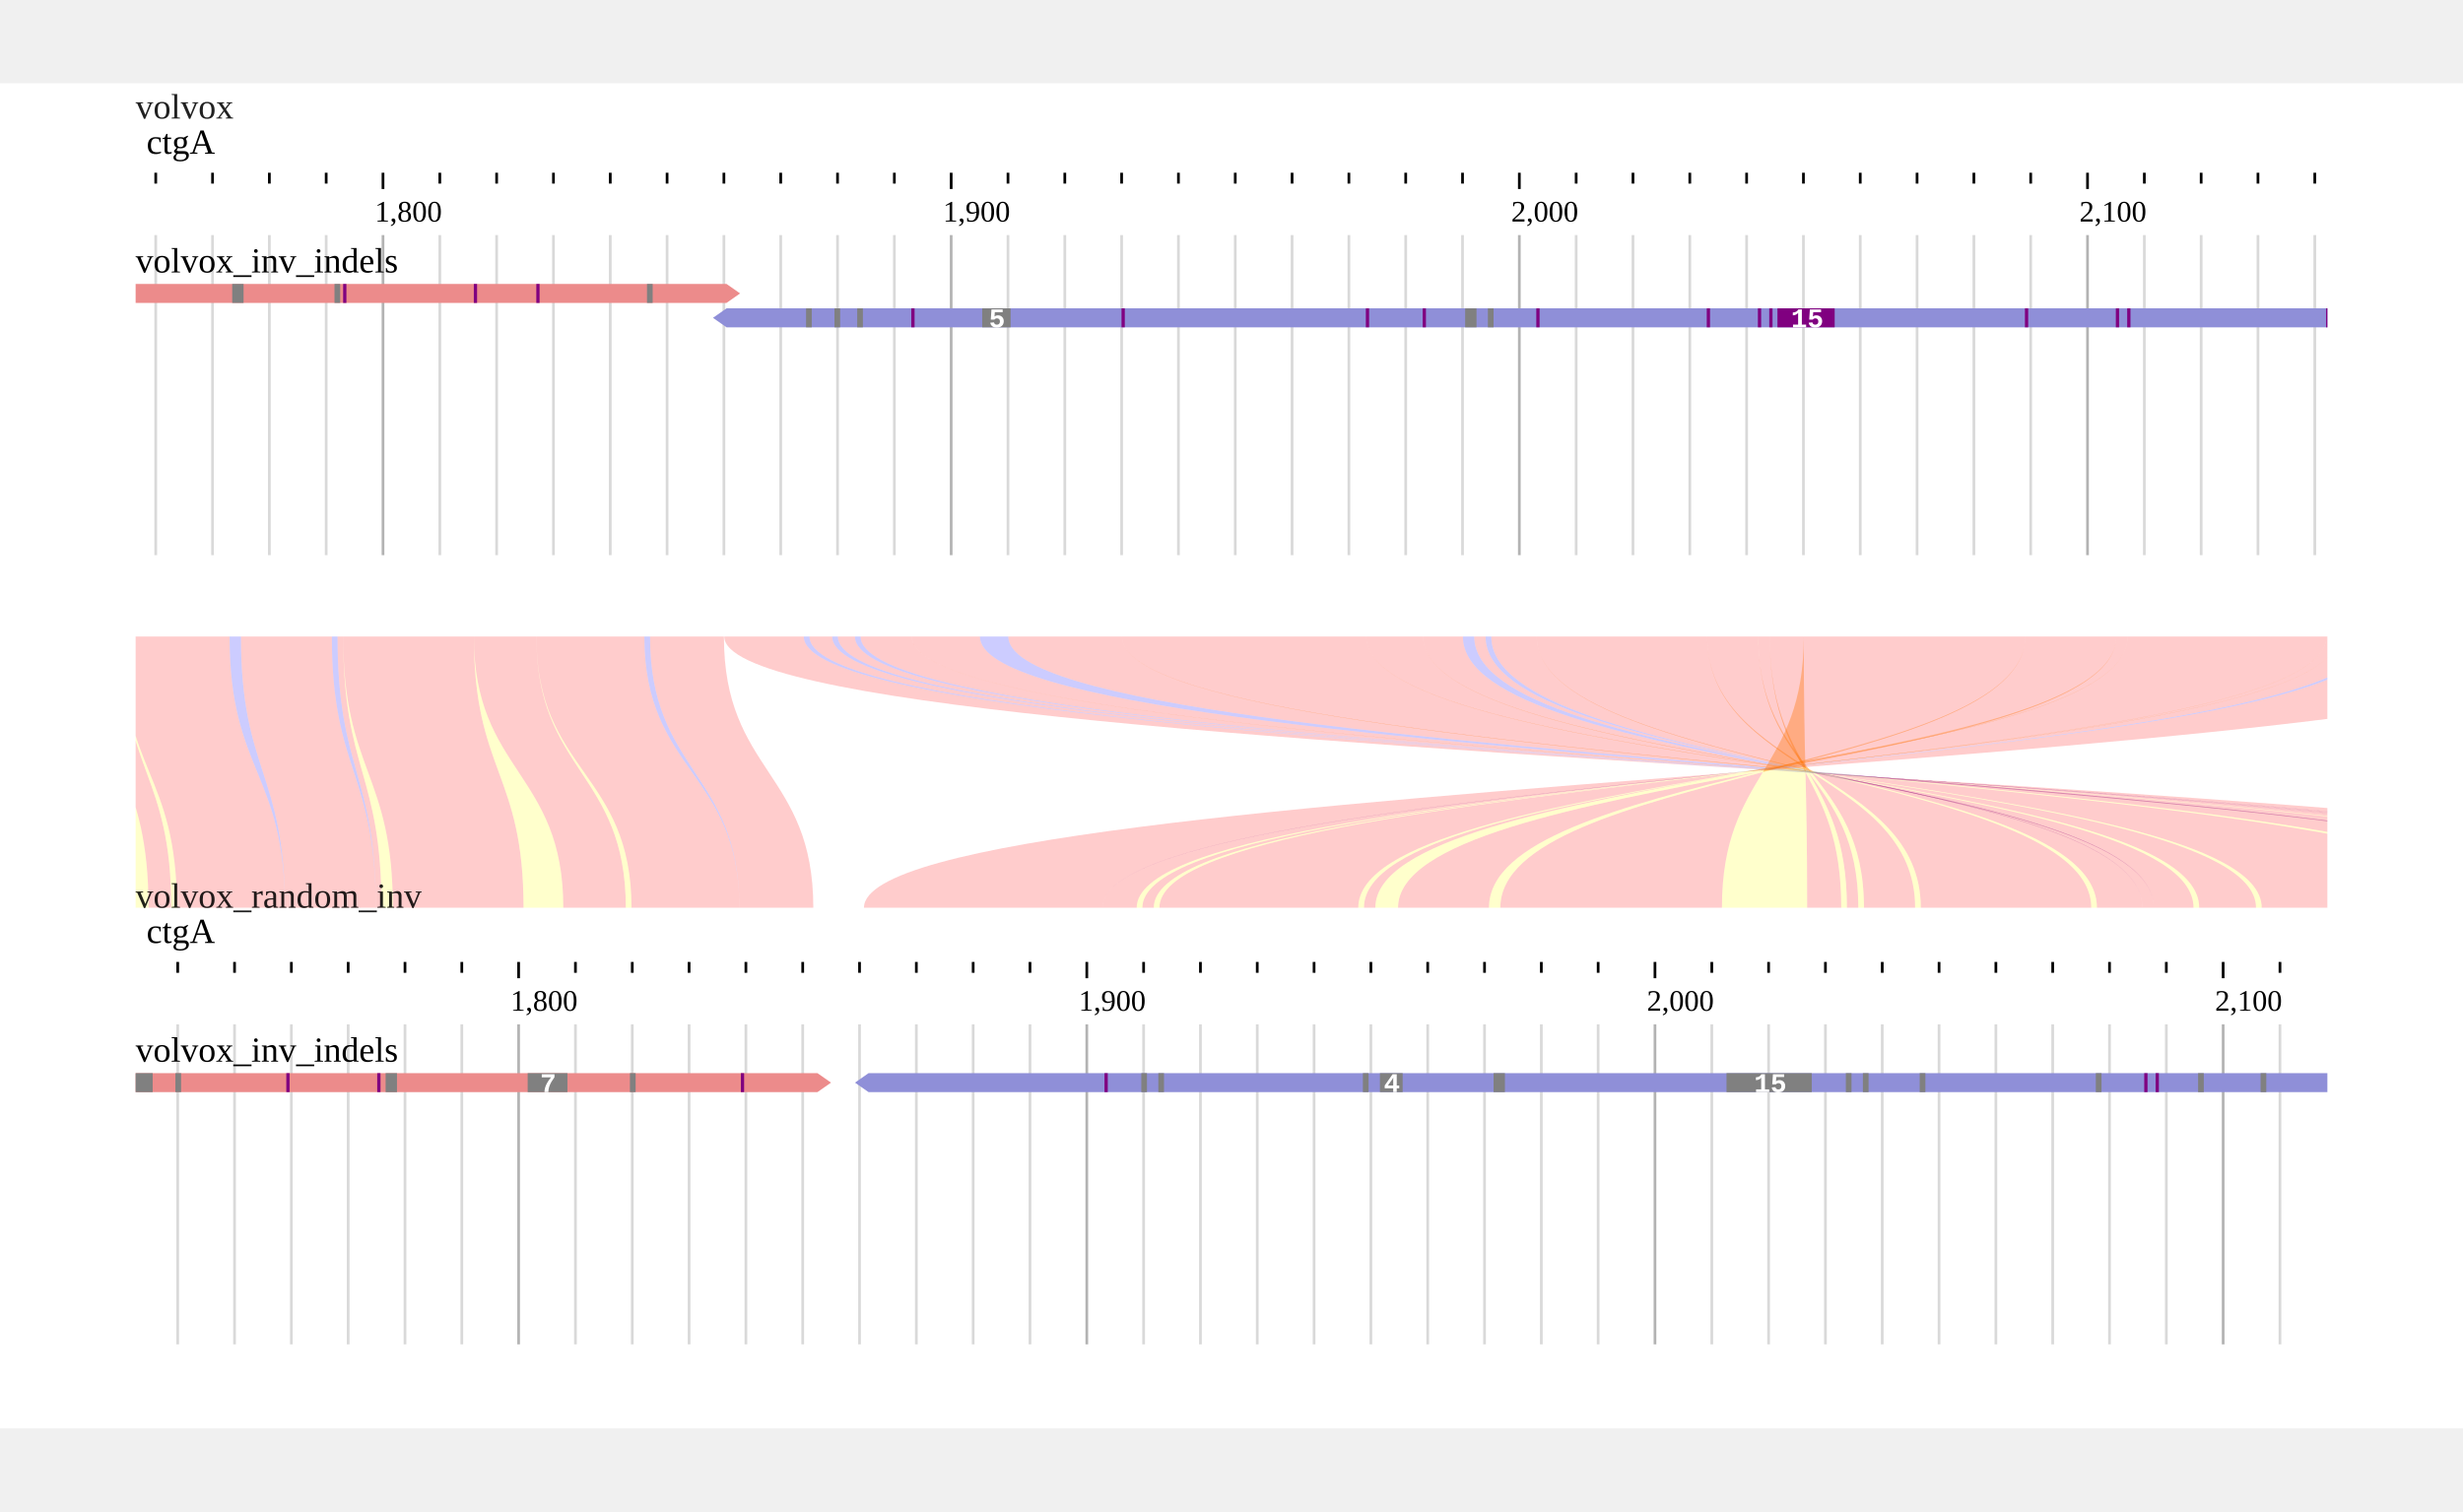
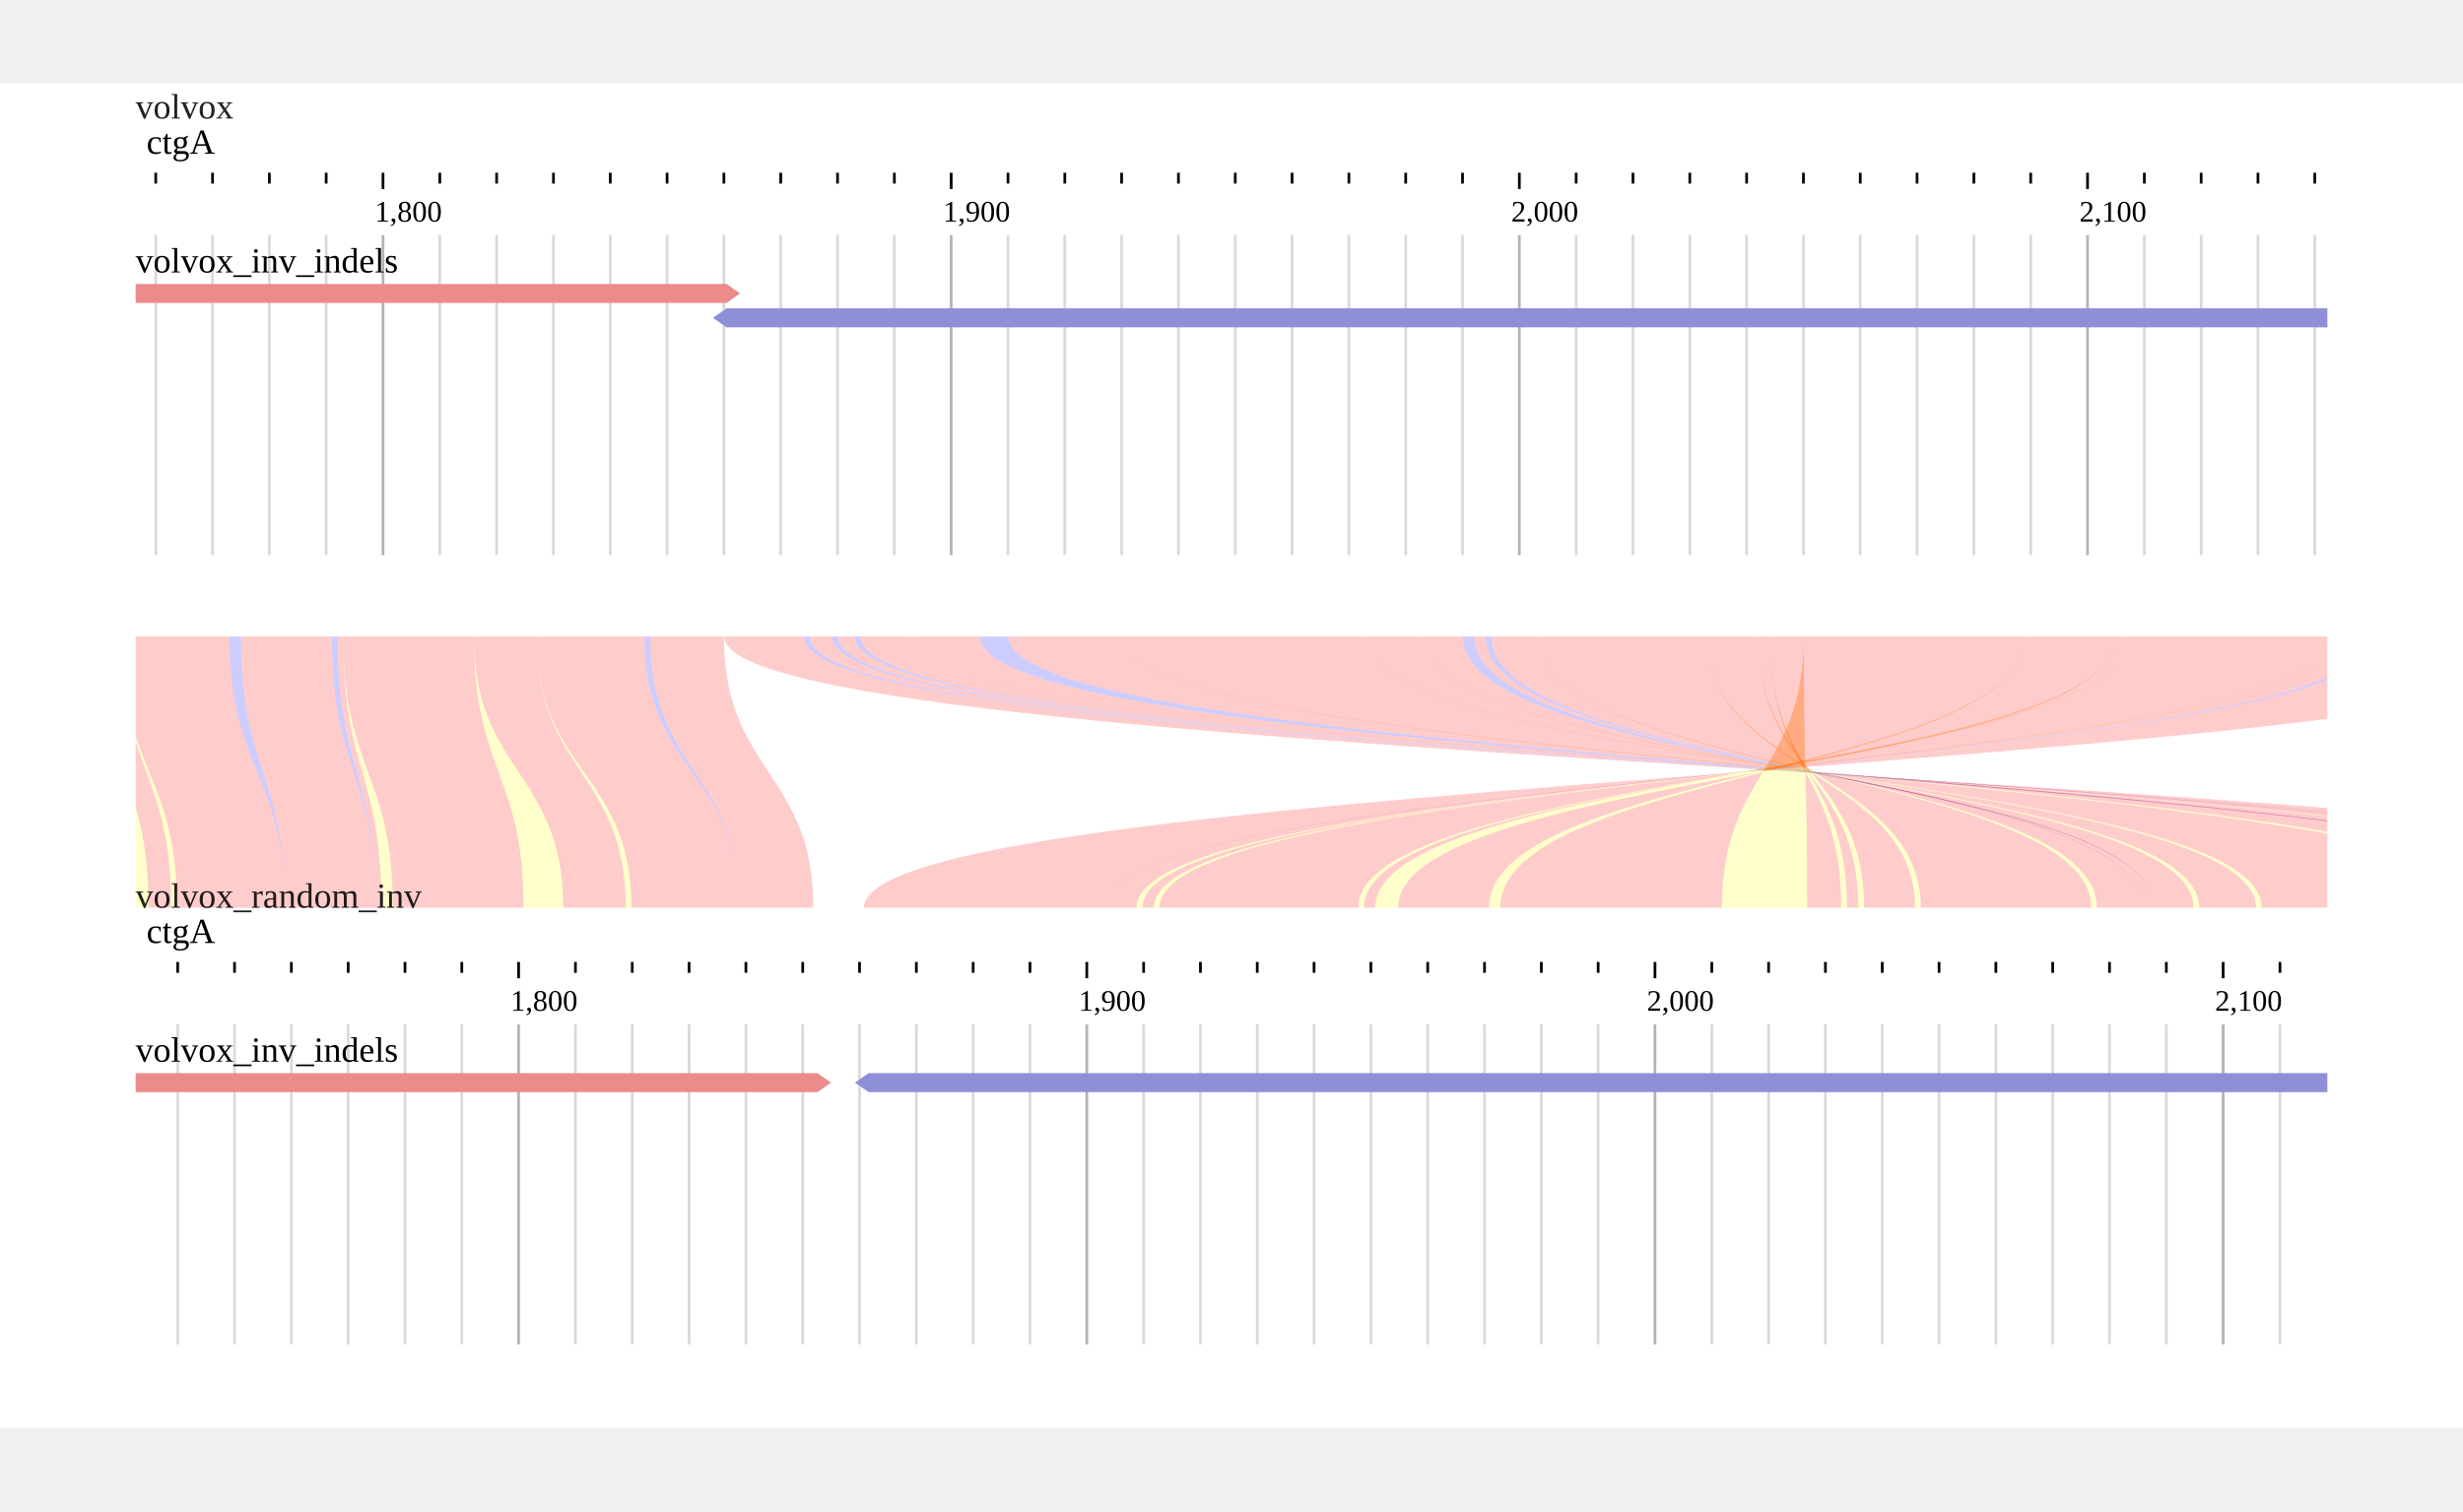
<svg xmlns="http://www.w3.org/2000/svg" width="808" height="496" viewBox="0,0,908,496">
  <rect width="908" height="496" fill="#ffffff" />
  <g transform="translate(50 13)">
    <g transform="translate(0)">
      <text x="0" font-size="13" fill-opacity="0.87" fill="#000000">volvox</text>
      <g>
        <defs>
          <clipPath id="clip-{volvox}ctgA:1756.4618436724566..2141.2146774193548-0">
            <rect x="0" y="0" width="808" height="100" />
          </clipPath>
        </defs>
        <g transform="translate(0 0)">
          <g clip-path="url(#clip-{volvox}ctgA:1756.4618436724566..2141.2146774193548-0)">
            <text x="4" y="13" font-size="13" fill="#000000">ctgA</text>
            <g transform="translate(0 20)">
              <line x1="-34.481" x2="-34.481" y1="0" y2="4" stroke-width="1" stroke="#000000" />
              <line x1="-13.535" x2="-13.535" y1="0" y2="4" stroke-width="1" stroke="#000000" />
              <line x1="7.411" x2="7.411" y1="0" y2="4" stroke-width="1" stroke="#000000" />
              <line x1="28.357" x2="28.357" y1="0" y2="4" stroke-width="1" stroke="#000000" />
              <line x1="49.303" x2="49.303" y1="0" y2="4" stroke-width="1" stroke="#000000" />
              <line x1="70.249" x2="70.249" y1="0" y2="4" stroke-width="1" stroke="#000000" />
              <line x1="91.195" x2="91.195" y1="0" y2="6" stroke-width="1" stroke="#000000" />
              <line x1="112.141" x2="112.141" y1="0" y2="4" stroke-width="1" stroke="#000000" />
              <line x1="133.087" x2="133.087" y1="0" y2="4" stroke-width="1" stroke="#000000" />
              <line x1="154.033" x2="154.033" y1="0" y2="4" stroke-width="1" stroke="#000000" />
              <line x1="174.979" x2="174.979" y1="0" y2="4" stroke-width="1" stroke="#000000" />
              <line x1="195.926" x2="195.926" y1="0" y2="4" stroke-width="1" stroke="#000000" />
              <line x1="216.872" x2="216.872" y1="0" y2="4" stroke-width="1" stroke="#000000" />
              <line x1="237.818" x2="237.818" y1="0" y2="4" stroke-width="1" stroke="#000000" />
              <line x1="258.764" x2="258.764" y1="0" y2="4" stroke-width="1" stroke="#000000" />
              <line x1="279.71" x2="279.71" y1="0" y2="4" stroke-width="1" stroke="#000000" />
              <line x1="300.656" x2="300.656" y1="0" y2="6" stroke-width="1" stroke="#000000" />
              <line x1="321.602" x2="321.602" y1="0" y2="4" stroke-width="1" stroke="#000000" />
              <line x1="342.548" x2="342.548" y1="0" y2="4" stroke-width="1" stroke="#000000" />
              <line x1="363.494" x2="363.494" y1="0" y2="4" stroke-width="1" stroke="#000000" />
              <line x1="384.44" x2="384.44" y1="0" y2="4" stroke-width="1" stroke="#000000" />
              <line x1="405.386" x2="405.386" y1="0" y2="4" stroke-width="1" stroke="#000000" />
              <line x1="426.332" x2="426.332" y1="0" y2="4" stroke-width="1" stroke="#000000" />
              <line x1="447.278" x2="447.278" y1="0" y2="4" stroke-width="1" stroke="#000000" />
              <line x1="468.224" x2="468.224" y1="0" y2="4" stroke-width="1" stroke="#000000" />
              <line x1="489.17" x2="489.17" y1="0" y2="4" stroke-width="1" stroke="#000000" />
              <line x1="510.116" x2="510.116" y1="0" y2="6" stroke-width="1" stroke="#000000" />
              <line x1="531.062" x2="531.062" y1="0" y2="4" stroke-width="1" stroke="#000000" />
              <line x1="552.008" x2="552.008" y1="0" y2="4" stroke-width="1" stroke="#000000" />
              <line x1="572.955" x2="572.955" y1="0" y2="4" stroke-width="1" stroke="#000000" />
              <line x1="593.901" x2="593.901" y1="0" y2="4" stroke-width="1" stroke="#000000" />
              <line x1="614.847" x2="614.847" y1="0" y2="4" stroke-width="1" stroke="#000000" />
              <line x1="635.793" x2="635.793" y1="0" y2="4" stroke-width="1" stroke="#000000" />
              <line x1="656.739" x2="656.739" y1="0" y2="4" stroke-width="1" stroke="#000000" />
              <line x1="677.685" x2="677.685" y1="0" y2="4" stroke-width="1" stroke="#000000" />
              <line x1="698.631" x2="698.631" y1="0" y2="4" stroke-width="1" stroke="#000000" />
              <line x1="719.577" x2="719.577" y1="0" y2="6" stroke-width="1" stroke="#000000" />
              <line x1="740.523" x2="740.523" y1="0" y2="4" stroke-width="1" stroke="#000000" />
              <line x1="761.469" x2="761.469" y1="0" y2="4" stroke-width="1" stroke="#000000" />
              <line x1="782.415" x2="782.415" y1="0" y2="4" stroke-width="1" stroke="#000000" />
              <line x1="803.361" x2="803.361" y1="0" y2="4" stroke-width="1" stroke="#000000" />
              <line x1="824.307" x2="824.307" y1="0" y2="4" stroke-width="1" stroke="#000000" />
              <line x1="845.253" x2="845.253" y1="0" y2="4" stroke-width="1" stroke="#000000" />
              <text x="88.195" y="18" font-size="11" fill="#000000">1,800</text>
              <text x="297.656" y="18" font-size="11" fill="#000000">1,900</text>
              <text x="507.116" y="18" font-size="11" fill="#000000">2,000</text>
              <text x="716.577" y="18" font-size="11" fill="#000000">2,100</text>
            </g>
          </g>
        </g>
      </g>
    </g>
    <g transform="translate(0 43)">
      <g>
        <defs>
          <clipPath id="gridline-clip-{volvox}ctgA:1756.4618436724566..2141.2146774193548-0">
            <rect x="0" y="0" width="808" height="118" />
          </clipPath>
        </defs>
        <g transform="translate(0 0)" clip-path="url(#gridline-clip-{volvox}ctgA:1756.4618436724566..2141.2146774193548-0)">
          <line x1="-34.481" x2="-34.481" y1="0" y2="118" stroke-width="1" stroke="#000000" stroke-opacity="0.15" />
          <line x1="-13.535" x2="-13.535" y1="0" y2="118" stroke-width="1" stroke="#000000" stroke-opacity="0.15" />
          <line x1="7.411" x2="7.411" y1="0" y2="118" stroke-width="1" stroke="#000000" stroke-opacity="0.15" />
          <line x1="28.357" x2="28.357" y1="0" y2="118" stroke-width="1" stroke="#000000" stroke-opacity="0.15" />
          <line x1="49.303" x2="49.303" y1="0" y2="118" stroke-width="1" stroke="#000000" stroke-opacity="0.15" />
          <line x1="70.249" x2="70.249" y1="0" y2="118" stroke-width="1" stroke="#000000" stroke-opacity="0.15" />
          <line x1="91.195" x2="91.195" y1="0" y2="118" stroke-width="1" stroke="#000000" stroke-opacity="0.3" />
          <line x1="112.141" x2="112.141" y1="0" y2="118" stroke-width="1" stroke="#000000" stroke-opacity="0.15" />
          <line x1="133.087" x2="133.087" y1="0" y2="118" stroke-width="1" stroke="#000000" stroke-opacity="0.15" />
          <line x1="154.033" x2="154.033" y1="0" y2="118" stroke-width="1" stroke="#000000" stroke-opacity="0.15" />
          <line x1="174.979" x2="174.979" y1="0" y2="118" stroke-width="1" stroke="#000000" stroke-opacity="0.15" />
          <line x1="195.926" x2="195.926" y1="0" y2="118" stroke-width="1" stroke="#000000" stroke-opacity="0.15" />
          <line x1="216.872" x2="216.872" y1="0" y2="118" stroke-width="1" stroke="#000000" stroke-opacity="0.15" />
          <line x1="237.818" x2="237.818" y1="0" y2="118" stroke-width="1" stroke="#000000" stroke-opacity="0.15" />
          <line x1="258.764" x2="258.764" y1="0" y2="118" stroke-width="1" stroke="#000000" stroke-opacity="0.15" />
          <line x1="279.71" x2="279.71" y1="0" y2="118" stroke-width="1" stroke="#000000" stroke-opacity="0.15" />
          <line x1="300.656" x2="300.656" y1="0" y2="118" stroke-width="1" stroke="#000000" stroke-opacity="0.3" />
          <line x1="321.602" x2="321.602" y1="0" y2="118" stroke-width="1" stroke="#000000" stroke-opacity="0.15" />
          <line x1="342.548" x2="342.548" y1="0" y2="118" stroke-width="1" stroke="#000000" stroke-opacity="0.15" />
          <line x1="363.494" x2="363.494" y1="0" y2="118" stroke-width="1" stroke="#000000" stroke-opacity="0.15" />
          <line x1="384.44" x2="384.44" y1="0" y2="118" stroke-width="1" stroke="#000000" stroke-opacity="0.15" />
          <line x1="405.386" x2="405.386" y1="0" y2="118" stroke-width="1" stroke="#000000" stroke-opacity="0.15" />
          <line x1="426.332" x2="426.332" y1="0" y2="118" stroke-width="1" stroke="#000000" stroke-opacity="0.15" />
          <line x1="447.278" x2="447.278" y1="0" y2="118" stroke-width="1" stroke="#000000" stroke-opacity="0.15" />
          <line x1="468.224" x2="468.224" y1="0" y2="118" stroke-width="1" stroke="#000000" stroke-opacity="0.15" />
          <line x1="489.17" x2="489.17" y1="0" y2="118" stroke-width="1" stroke="#000000" stroke-opacity="0.15" />
          <line x1="510.116" x2="510.116" y1="0" y2="118" stroke-width="1" stroke="#000000" stroke-opacity="0.3" />
          <line x1="531.062" x2="531.062" y1="0" y2="118" stroke-width="1" stroke="#000000" stroke-opacity="0.15" />
          <line x1="552.008" x2="552.008" y1="0" y2="118" stroke-width="1" stroke="#000000" stroke-opacity="0.15" />
          <line x1="572.955" x2="572.955" y1="0" y2="118" stroke-width="1" stroke="#000000" stroke-opacity="0.15" />
          <line x1="593.901" x2="593.901" y1="0" y2="118" stroke-width="1" stroke="#000000" stroke-opacity="0.15" />
          <line x1="614.847" x2="614.847" y1="0" y2="118" stroke-width="1" stroke="#000000" stroke-opacity="0.15" />
          <line x1="635.793" x2="635.793" y1="0" y2="118" stroke-width="1" stroke="#000000" stroke-opacity="0.15" />
          <line x1="656.739" x2="656.739" y1="0" y2="118" stroke-width="1" stroke="#000000" stroke-opacity="0.15" />
          <line x1="677.685" x2="677.685" y1="0" y2="118" stroke-width="1" stroke="#000000" stroke-opacity="0.15" />
          <line x1="698.631" x2="698.631" y1="0" y2="118" stroke-width="1" stroke="#000000" stroke-opacity="0.15" />
          <line x1="719.577" x2="719.577" y1="0" y2="118" stroke-width="1" stroke="#000000" stroke-opacity="0.3" />
          <line x1="740.523" x2="740.523" y1="0" y2="118" stroke-width="1" stroke="#000000" stroke-opacity="0.15" />
          <line x1="761.469" x2="761.469" y1="0" y2="118" stroke-width="1" stroke="#000000" stroke-opacity="0.15" />
          <line x1="782.415" x2="782.415" y1="0" y2="118" stroke-width="1" stroke="#000000" stroke-opacity="0.15" />
          <line x1="803.361" x2="803.361" y1="0" y2="118" stroke-width="1" stroke="#000000" stroke-opacity="0.15" />
          <line x1="824.307" x2="824.307" y1="0" y2="118" stroke-width="1" stroke="#000000" stroke-opacity="0.15" />
          <line x1="845.253" x2="845.253" y1="0" y2="118" stroke-width="1" stroke="#000000" stroke-opacity="0.15" />
        </g>
      </g>
    </g>
    <g transform="translate(0 43)">
      <g transform="translate(0 0)">
        <g transform="translate(0 18)">
          <defs>
            <clipPath id="clip-jest">
              <rect x="0" y="0" width="808" height="100" />
            </clipPath>
          </defs>
          <g transform="translate(0 0)">
            <g clip-path="url(#clip-jest)">
              <g>
                <defs />
                <g>
                  <g>
                    <path fill="#EC8B8B" stroke="none" paint-order="stroke fill markers" d=" M -3676.033 0 L -3676.033 7 L 217.839 7 L 222.839 3.5 L 217.839 0 Z" />
-                     <rect fill="#808080" stroke="none" x="35.608" y="0" width="4.189" height="7" />
-                     <rect fill="#808080" stroke="none" x="73.311" y="0" width="2.095" height="7" />
-                     <rect fill="#808080" stroke="none" x="188.514" y="0" width="2.095" height="7" />
-                     <rect fill="#800080" stroke="none" x="76.5" y="0" width="1.2" height="7" />
-                     <rect fill="#800080" stroke="none" x="124.676" y="0" width="1.2" height="7" />
-                     <rect fill="#800080" stroke="none" x="147.717" y="0" width="1.2" height="7" />
                    <path fill="#8F8FD8" stroke="none" paint-order="stroke fill markers" d=" M 212.839 12.5 L 217.839 16 L 915.343 16 L 915.343 9 L 217.839 9 Z" />
-                     <rect fill="#808080" stroke="none" x="247.163" y="9" width="2.095" height="7" />
-                     <rect fill="#808080" stroke="none" x="257.636" y="9" width="2.095" height="7" />
-                     <rect fill="#808080" stroke="none" x="266.015" y="9" width="2.095" height="7" />
-                     <rect fill="#808080" stroke="none" x="312.096" y="9" width="10.473" height="7" />
-                     <text fill="#fff" stroke="none" font-family="Courier New,monospace" font-size="10px" font-style="normal" font-weight="bold" text-decoration="normal" x="314.559" y="16" text-anchor="start" dominant-baseline="alphabetic">5</text>
-                     <rect fill="#808080" stroke="none" x="490.138" y="9" width="4.189" height="7" />
-                     <rect fill="#808080" stroke="none" x="498.516" y="9" width="2.095" height="7" />
-                     <rect fill="#800080" stroke="none" x="285.961" y="9" width="1.2" height="7" />
-                     <rect fill="#800080" stroke="none" x="363.461" y="9" width="1.2" height="7" />
-                     <rect fill="#800080" stroke="none" x="453.529" y="9" width="1.2" height="7" />
-                     <rect fill="#800080" stroke="none" x="474.475" y="9" width="1.2" height="7" />
-                     <rect fill="#800080" stroke="none" x="516.368" y="9" width="1.2" height="7" />
-                     <rect fill="#800080" stroke="none" x="579.206" y="9" width="1.2" height="7" />
-                     <rect fill="#800080" stroke="none" x="598.057" y="9" width="1.2" height="7" />
-                     <rect fill="#800080" stroke="none" x="602.246" y="9" width="1.2" height="7" />
-                     <rect fill="purple" stroke="none" x="605.267" y="9" width="21.094" height="7" />
-                     <text fill="#fff" stroke="none" font-family="Courier New,monospace" font-size="10px" font-style="normal" font-weight="bold" text-decoration="normal" x="610.267" y="16" text-anchor="start" dominant-baseline="alphabetic">15</text>
-                     <rect fill="#800080" stroke="none" x="696.504" y="9" width="1.2" height="7" />
-                     <rect fill="#800080" stroke="none" x="730.017" y="9" width="1.2" height="7" />
-                     <rect fill="#800080" stroke="none" x="734.207" y="9" width="1.2" height="7" />
-                     <rect fill="#800080" stroke="none" x="807.518" y="9" width="1.2" height="7" />
                  </g>
                </g>
              </g>
            </g>
          </g>
          <defs>
            <clipPath id="clip-jest-labels">
              <rect x="0" y="0" width="808" height="100" />
            </clipPath>
          </defs>
          <g clip-path="url(#clip-jest-labels)" />
        </g>
        <g>
          <text x="0" y="5" fill="#000000" font-size="13" dominant-baseline="hanging">volvox_inv_indels</text>
        </g>
      </g>
    </g>
  </g>
  <g transform="translate(0 191)">
    <defs>
      <clipPath id="synclip-1">
        <rect x="0" y="0" width="808" height="100" />
      </clipPath>
    </defs>
    <g transform="translate(50 13)" clip-path="url(#synclip-1)">
      <g>
        <defs />
        <g>
          <g>
            <path fill="none" stroke="none" />
            <path fill="#ffff0033" stroke="none" paint-order="stroke fill markers" d=" M -13.535 0 L -13.535 0 C -13.535 50 4.762 50 4.762 100 L -7.806 100 C -7.806 50 -13.535 50 -13.535 0 Z" />
            <path fill="#ff000033" stroke="none" paint-order="stroke fill markers" d=" M -13.535 0 L -5.157 0 C -5.157 50 13.141 50 13.141 100 L 4.762 100 C 4.762 50 -13.535 50 -13.535 0 Z" />
            <path fill="#ffff0033" stroke="none" paint-order="stroke fill markers" d=" M -5.157 0 L -5.157 0 C -5.157 50 15.235 50 15.235 100 L 13.141 100 C 13.141 50 -5.157 50 -5.157 0 Z" />
            <path fill="#ff000033" stroke="none" paint-order="stroke fill markers" d=" M -5.157 0 L 34.641 0 C 34.641 50 55.033 50 55.033 100 L 15.235 100 C 15.235 50 -5.157 50 -5.157 0 Z" />
            <path fill="#0000ff33" stroke="none" paint-order="stroke fill markers" d=" M 34.641 0 L 38.83 0 C 38.83 50 55.033 50 55.033 100 L 55.033 100 C 55.033 50 34.641 50 34.641 0 Z" />
            <path fill="#ff000033" stroke="none" paint-order="stroke fill markers" d=" M 38.83 0 L 72.344 0 C 72.344 50 88.546 50 88.546 100 L 55.033 100 C 55.033 50 38.83 50 38.83 0 Z" />
            <path fill="#0000ff33" stroke="none" paint-order="stroke fill markers" d=" M 72.344 0 L 74.438 0 C 74.438 50 88.546 50 88.546 100 L 88.546 100 C 88.546 50 72.344 50 72.344 0 Z" />
            <path fill="#ff000033" stroke="none" paint-order="stroke fill markers" d=" M 74.438 0 L 76.533 0 C 76.533 50 90.641 50 90.641 100 L 88.546 100 C 88.546 50 74.438 50 74.438 0 Z" />
            <path fill="#ffff0033" stroke="none" paint-order="stroke fill markers" d=" M 76.533 0 L 76.533 0 C 76.533 50 94.83 50 94.83 100 L 90.641 100 C 90.641 50 76.533 50 76.533 0 Z" />
            <path fill="#ff000033" stroke="none" paint-order="stroke fill markers" d=" M 76.533 0 L 124.709 0 C 124.709 50 143.006 50 143.006 100 L 94.83 100 C 94.83 50 76.533 50 76.533 0 Z" />
            <path fill="#ffff0033" stroke="none" paint-order="stroke fill markers" d=" M 124.709 0 L 124.709 0 C 124.709 50 157.668 50 157.668 100 L 143.006 100 C 143.006 50 124.709 50 124.709 0 Z" />
            <path fill="#ff000033" stroke="none" paint-order="stroke fill markers" d=" M 124.709 0 L 147.75 0 C 147.75 50 180.709 50 180.709 100 L 157.668 100 C 157.668 50 124.709 50 124.709 0 Z" />
            <path fill="#ffff0033" stroke="none" paint-order="stroke fill markers" d=" M 147.75 0 L 147.75 0 C 147.75 50 182.804 50 182.804 100 L 180.709 100 C 180.709 50 147.75 50 147.75 0 Z" />
            <path fill="#ff000033" stroke="none" paint-order="stroke fill markers" d=" M 147.75 0 L 187.547 0 C 187.547 50 222.601 50 222.601 100 L 182.804 100 C 182.804 50 147.75 50 147.75 0 Z" />
            <path fill="#0000ff33" stroke="none" paint-order="stroke fill markers" d=" M 187.547 0 L 189.642 0 C 189.642 50 222.601 50 222.601 100 L 222.601 100 C 222.601 50 187.547 50 187.547 0 Z" />
            <path fill="#ff000033" stroke="none" paint-order="stroke fill markers" d=" M 189.642 0 L 216.872 0 C 216.872 50 249.831 50 249.831 100 L 222.601 100 C 222.601 50 189.642 50 189.642 0 Z" />
            <path fill="#ff000033" stroke="none" paint-order="stroke fill markers" d=" M 217 0 L 246.324 0 C 246.324 50 980.676 50 980.676 100 L 1010 100 C 1010 50 217 50 217 0 Z" />
            <path fill="#0000ff33" stroke="none" paint-order="stroke fill markers" d=" M 246.324 0 L 248.419 0 C 248.419 50 980.676 50 980.676 100 L 980.676 100 C 980.676 50 246.324 50 246.324 0 Z" />
            <path fill="#ff000033" stroke="none" paint-order="stroke fill markers" d=" M 248.419 0 L 256.798 0 C 256.798 50 972.297 50 972.297 100 L 980.676 100 C 980.676 50 248.419 50 248.419 0 Z" />
            <path fill="#0000ff33" stroke="none" paint-order="stroke fill markers" d=" M 256.798 0 L 258.892 0 C 258.892 50 972.297 50 972.297 100 L 972.297 100 C 972.297 50 256.798 50 256.798 0 Z" />
            <path fill="#ff000033" stroke="none" paint-order="stroke fill markers" d=" M 258.892 0 L 265.176 0 C 265.176 50 966.013 50 966.013 100 L 972.297 100 C 972.297 50 258.892 50 258.892 0 Z" />
            <path fill="#0000ff33" stroke="none" paint-order="stroke fill markers" d=" M 265.176 0 L 267.271 0 C 267.271 50 966.013 50 966.013 100 L 966.013 100 C 966.013 50 265.176 50 265.176 0 Z" />
            <path fill="#ff000033" stroke="none" paint-order="stroke fill markers" d=" M 267.271 0 L 286.122 0 C 286.122 50 947.162 50 947.162 100 L 966.013 100 C 966.013 50 267.271 50 267.271 0 Z" />
            <path fill="#ffff0033" stroke="none" paint-order="stroke fill markers" d=" M 286.122 0 L 286.122 0 C 286.122 50 945.067 50 945.067 100 L 947.162 100 C 947.162 50 286.122 50 286.122 0 Z" />
            <path fill="#ff000033" stroke="none" paint-order="stroke fill markers" d=" M 286.122 0 L 311.257 0 C 311.257 50 919.932 50 919.932 100 L 945.067 100 C 945.067 50 286.122 50 286.122 0 Z" />
            <path fill="#0000ff33" stroke="none" paint-order="stroke fill markers" d=" M 311.257 0 L 321.73 0 C 321.73 50 919.932 50 919.932 100 L 919.932 100 C 919.932 50 311.257 50 311.257 0 Z" />
            <path fill="#ff000033" stroke="none" paint-order="stroke fill markers" d=" M 321.73 0 L 363.622 0 C 363.622 50 878.04 50 878.04 100 L 919.932 100 C 919.932 50 321.73 50 321.73 0 Z" />
            <path fill="#ffff0033" stroke="none" paint-order="stroke fill markers" d=" M 363.622 0 L 363.622 0 C 363.622 50 873.851 50 873.851 100 L 878.04 100 C 878.04 50 363.622 50 363.622 0 Z" />
            <path fill="#ff000033" stroke="none" paint-order="stroke fill markers" d=" M 363.622 0 L 453.69 0 C 453.69 50 783.783 50 783.783 100 L 873.851 100 C 873.851 50 363.622 50 363.622 0 Z" />
            <path fill="#ffff0033" stroke="none" paint-order="stroke fill markers" d=" M 453.69 0 L 453.69 0 C 453.69 50 781.688 50 781.688 100 L 783.783 100 C 783.783 50 453.69 50 453.69 0 Z" />
            <path fill="#ff000033" stroke="none" paint-order="stroke fill markers" d=" M 453.69 0 L 474.636 0 C 474.636 50 760.742 50 760.742 100 L 781.688 100 C 781.688 50 453.69 50 453.69 0 Z" />
            <path fill="#ffff0033" stroke="none" paint-order="stroke fill markers" d=" M 474.636 0 L 474.636 0 C 474.636 50 758.647 50 758.647 100 L 760.742 100 C 760.742 50 474.636 50 474.636 0 Z" />
            <path fill="#ff000033" stroke="none" paint-order="stroke fill markers" d=" M 474.636 0 L 489.299 0 C 489.299 50 743.985 50 743.985 100 L 758.647 100 C 758.647 50 474.636 50 474.636 0 Z" />
            <path fill="#0000ff33" stroke="none" paint-order="stroke fill markers" d=" M 489.299 0 L 493.488 0 C 493.488 50 743.985 50 743.985 100 L 743.985 100 C 743.985 50 489.299 50 489.299 0 Z" />
            <path fill="#ff000033" stroke="none" paint-order="stroke fill markers" d=" M 493.488 0 L 497.677 0 C 497.677 50 739.796 50 739.796 100 L 743.985 100 C 743.985 50 493.488 50 493.488 0 Z" />
            <path fill="#0000ff33" stroke="none" paint-order="stroke fill markers" d=" M 497.677 0 L 499.772 0 C 499.772 50 739.796 50 739.796 100 L 739.796 100 C 739.796 50 497.677 50 497.677 0 Z" />
            <path fill="#ff000033" stroke="none" paint-order="stroke fill markers" d=" M 499.772 0 L 516.529 0 C 516.529 50 723.039 50 723.039 100 L 739.796 100 C 739.796 50 499.772 50 499.772 0 Z" />
            <path fill="#ffff0033" stroke="none" paint-order="stroke fill markers" d=" M 516.529 0 L 516.529 0 C 516.529 50 720.944 50 720.944 100 L 723.039 100 C 723.039 50 516.529 50 516.529 0 Z" />
            <path fill="#ff000033" stroke="none" paint-order="stroke fill markers" d=" M 516.529 0 L 579.367 0 C 579.367 50 658.106 50 658.106 100 L 720.944 100 C 720.944 50 516.529 50 516.529 0 Z" />
            <path fill="#ffff0033" stroke="none" paint-order="stroke fill markers" d=" M 579.367 0 L 579.367 0 C 579.367 50 656.012 50 656.012 100 L 658.106 100 C 658.106 50 579.367 50 579.367 0 Z" />
            <path fill="#ff000033" stroke="none" paint-order="stroke fill markers" d=" M 579.367 0 L 598.218 0 C 598.218 50 637.16 50 637.16 100 L 656.012 100 C 656.012 50 579.367 50 579.367 0 Z" />
            <path fill="#ffff0033" stroke="none" paint-order="stroke fill markers" d=" M 598.218 0 L 598.218 0 C 598.218 50 635.066 50 635.066 100 L 637.16 100 C 637.16 50 598.218 50 598.218 0 Z" />
            <path fill="#ff000033" stroke="none" paint-order="stroke fill markers" d=" M 598.218 0 L 602.407 0 C 602.407 50 630.876 50 630.876 100 L 635.066 100 C 635.066 50 598.218 50 598.218 0 Z" />
            <path fill="#ffff0033" stroke="none" paint-order="stroke fill markers" d=" M 602.407 0 L 602.407 0 C 602.407 50 628.782 50 628.782 100 L 630.876 100 C 630.876 50 602.407 50 602.407 0 Z" />
            <path fill="#ff000033" stroke="none" paint-order="stroke fill markers" d=" M 602.407 0 L 614.975 0 C 614.975 50 616.214 50 616.214 100 L 628.782 100 C 628.782 50 602.407 50 602.407 0 Z" />
            <path fill="#ffff0033" stroke="none" paint-order="stroke fill markers" d=" M 614.975 0 L 614.975 0 C 614.975 50 584.795 50 584.795 100 L 616.214 100 C 616.214 50 614.975 50 614.975 0 Z" />
            <path fill="#ff000033" stroke="none" paint-order="stroke fill markers" d=" M 614.975 0 L 696.665 0 C 696.665 50 503.105 50 503.105 100 L 584.795 100 C 584.795 50 614.975 50 614.975 0 Z" />
            <path fill="#ffff0033" stroke="none" paint-order="stroke fill markers" d=" M 696.665 0 L 696.665 0 C 696.665 50 498.916 50 498.916 100 L 503.105 100 C 503.105 50 696.665 50 696.665 0 Z" />
            <path fill="#ff000033" stroke="none" paint-order="stroke fill markers" d=" M 696.665 0 L 730.178 0 C 730.178 50 465.403 50 465.403 100 L 498.916 100 C 498.916 50 696.665 50 696.665 0 Z" />
            <path fill="#ffff0033" stroke="none" paint-order="stroke fill markers" d=" M 730.178 0 L 730.178 0 C 730.178 50 457.024 50 457.024 100 L 465.403 100 C 465.403 50 730.178 50 730.178 0 Z" />
            <path fill="#ff000033" stroke="none" paint-order="stroke fill markers" d=" M 730.178 0 L 734.368 0 C 734.368 50 452.835 50 452.835 100 L 457.024 100 C 457.024 50 730.178 50 730.178 0 Z" />
            <path fill="#ffff0033" stroke="none" paint-order="stroke fill markers" d=" M 734.368 0 L 734.368 0 C 734.368 50 450.74 50 450.74 100 L 452.835 100 C 452.835 50 734.368 50 734.368 0 Z" />
            <path fill="#ff000033" stroke="none" paint-order="stroke fill markers" d=" M 734.368 0 L 807.679 0 C 807.679 50 377.429 50 377.429 100 L 450.74 100 C 450.74 50 734.368 50 734.368 0 Z" />
            <path fill="#ffff0033" stroke="none" paint-order="stroke fill markers" d=" M 807.679 0 L 807.679 0 C 807.679 50 375.335 50 375.335 100 L 377.429 100 C 377.429 50 807.679 50 807.679 0 Z" />
            <path fill="#ff000033" stroke="none" paint-order="stroke fill markers" d=" M 807.679 0 L 811.868 0 C 811.868 50 371.145 50 371.145 100 L 375.335 100 C 375.335 50 807.679 50 807.679 0 Z" />
            <path fill="#ffff0033" stroke="none" paint-order="stroke fill markers" d=" M 811.868 0 L 811.868 0 C 811.868 50 369.051 50 369.051 100 L 371.145 100 C 371.145 50 811.868 50 811.868 0 Z" />
            <path fill="#ff000033" stroke="none" paint-order="stroke fill markers" d=" M 811.868 0 L 824.436 0 C 824.436 50 356.483 50 356.483 100 L 369.051 100 C 369.051 50 811.868 50 811.868 0 Z" />
            <path fill="#0000ff33" stroke="none" paint-order="stroke fill markers" d=" M 824.436 0 L 826.53 0 C 826.53 50 356.483 50 356.483 100 L 356.483 100 C 356.483 50 824.436 50 824.436 0 Z" />
            <path fill="#ff000033" stroke="none" paint-order="stroke fill markers" d=" M 826.53 0 L 914.504 0 C 914.504 50 268.51 50 268.51 100 L 356.483 100 C 356.483 50 826.53 50 826.53 0 Z" />
          </g>
        </g>
      </g>
    </g>
    <g transform="translate(0 100)">
      <g transform="translate(50 13)">
        <g transform="translate(0)">
          <text x="0" font-size="13" fill-opacity="0.87" fill="#000000">volvox_random_inv</text>
          <g>
            <defs>
              <clipPath id="clip-{volvox_random_inv}ctgA:1732.5910000000001..2117.3438337468983-0">
                <rect x="0" y="0" width="808" height="100" />
              </clipPath>
            </defs>
            <g transform="translate(0 0)">
              <g clip-path="url(#clip-{volvox_random_inv}ctgA:1732.5910000000001..2117.3438337468983-0)">
                <text x="4" y="13" font-size="13" fill="#000000">ctgA</text>
                <g transform="translate(0 20)">
                  <line x1="-26.373" x2="-26.373" y1="0" y2="4" stroke-width="1" stroke="#000000" />
                  <line x1="-5.427" x2="-5.427" y1="0" y2="4" stroke-width="1" stroke="#000000" />
                  <line x1="15.519" x2="15.519" y1="0" y2="4" stroke-width="1" stroke="#000000" />
                  <line x1="36.465" x2="36.465" y1="0" y2="4" stroke-width="1" stroke="#000000" />
                  <line x1="57.411" x2="57.411" y1="0" y2="4" stroke-width="1" stroke="#000000" />
                  <line x1="78.357" x2="78.357" y1="0" y2="4" stroke-width="1" stroke="#000000" />
                  <line x1="99.303" x2="99.303" y1="0" y2="4" stroke-width="1" stroke="#000000" />
                  <line x1="120.249" x2="120.249" y1="0" y2="4" stroke-width="1" stroke="#000000" />
                  <line x1="141.195" x2="141.195" y1="0" y2="6" stroke-width="1" stroke="#000000" />
                  <line x1="162.141" x2="162.141" y1="0" y2="4" stroke-width="1" stroke="#000000" />
                  <line x1="183.087" x2="183.087" y1="0" y2="4" stroke-width="1" stroke="#000000" />
                  <line x1="204.033" x2="204.033" y1="0" y2="4" stroke-width="1" stroke="#000000" />
                  <line x1="224.979" x2="224.979" y1="0" y2="4" stroke-width="1" stroke="#000000" />
                  <line x1="245.926" x2="245.926" y1="0" y2="4" stroke-width="1" stroke="#000000" />
                  <line x1="266.872" x2="266.872" y1="0" y2="4" stroke-width="1" stroke="#000000" />
                  <line x1="287.818" x2="287.818" y1="0" y2="4" stroke-width="1" stroke="#000000" />
                  <line x1="308.764" x2="308.764" y1="0" y2="4" stroke-width="1" stroke="#000000" />
                  <line x1="329.71" x2="329.71" y1="0" y2="4" stroke-width="1" stroke="#000000" />
                  <line x1="350.656" x2="350.656" y1="0" y2="6" stroke-width="1" stroke="#000000" />
                  <line x1="371.602" x2="371.602" y1="0" y2="4" stroke-width="1" stroke="#000000" />
                  <line x1="392.548" x2="392.548" y1="0" y2="4" stroke-width="1" stroke="#000000" />
                  <line x1="413.494" x2="413.494" y1="0" y2="4" stroke-width="1" stroke="#000000" />
                  <line x1="434.44" x2="434.44" y1="0" y2="4" stroke-width="1" stroke="#000000" />
                  <line x1="455.386" x2="455.386" y1="0" y2="4" stroke-width="1" stroke="#000000" />
                  <line x1="476.332" x2="476.332" y1="0" y2="4" stroke-width="1" stroke="#000000" />
                  <line x1="497.278" x2="497.278" y1="0" y2="4" stroke-width="1" stroke="#000000" />
                  <line x1="518.224" x2="518.224" y1="0" y2="4" stroke-width="1" stroke="#000000" />
                  <line x1="539.17" x2="539.17" y1="0" y2="4" stroke-width="1" stroke="#000000" />
                  <line x1="560.116" x2="560.116" y1="0" y2="6" stroke-width="1" stroke="#000000" />
                  <line x1="581.062" x2="581.062" y1="0" y2="4" stroke-width="1" stroke="#000000" />
                  <line x1="602.008" x2="602.008" y1="0" y2="4" stroke-width="1" stroke="#000000" />
                  <line x1="622.955" x2="622.955" y1="0" y2="4" stroke-width="1" stroke="#000000" />
                  <line x1="643.901" x2="643.901" y1="0" y2="4" stroke-width="1" stroke="#000000" />
                  <line x1="664.847" x2="664.847" y1="0" y2="4" stroke-width="1" stroke="#000000" />
                  <line x1="685.793" x2="685.793" y1="0" y2="4" stroke-width="1" stroke="#000000" />
                  <line x1="706.739" x2="706.739" y1="0" y2="4" stroke-width="1" stroke="#000000" />
                  <line x1="727.685" x2="727.685" y1="0" y2="4" stroke-width="1" stroke="#000000" />
                  <line x1="748.631" x2="748.631" y1="0" y2="4" stroke-width="1" stroke="#000000" />
                  <line x1="769.577" x2="769.577" y1="0" y2="6" stroke-width="1" stroke="#000000" />
                  <line x1="790.523" x2="790.523" y1="0" y2="4" stroke-width="1" stroke="#000000" />
                  <line x1="811.469" x2="811.469" y1="0" y2="4" stroke-width="1" stroke="#000000" />
                  <line x1="832.415" x2="832.415" y1="0" y2="4" stroke-width="1" stroke="#000000" />
                  <text x="138.195" y="18" font-size="11" fill="#000000">1,800</text>
                  <text x="347.656" y="18" font-size="11" fill="#000000">1,900</text>
                  <text x="557.116" y="18" font-size="11" fill="#000000">2,000</text>
                  <text x="766.577" y="18" font-size="11" fill="#000000">2,100</text>
                </g>
              </g>
            </g>
          </g>
        </g>
        <g transform="translate(0 43)">
          <g>
            <defs>
              <clipPath id="gridline-clip-{volvox_random_inv}ctgA:1732.5910000000001..2117.3438337468983-0">
                <rect x="0" y="0" width="808" height="118" />
              </clipPath>
            </defs>
            <g transform="translate(0 0)" clip-path="url(#gridline-clip-{volvox_random_inv}ctgA:1732.5910000000001..2117.3438337468983-0)">
              <line x1="-26.373" x2="-26.373" y1="0" y2="118" stroke-width="1" stroke="#000000" stroke-opacity="0.15" />
              <line x1="-5.427" x2="-5.427" y1="0" y2="118" stroke-width="1" stroke="#000000" stroke-opacity="0.15" />
              <line x1="15.519" x2="15.519" y1="0" y2="118" stroke-width="1" stroke="#000000" stroke-opacity="0.15" />
              <line x1="36.465" x2="36.465" y1="0" y2="118" stroke-width="1" stroke="#000000" stroke-opacity="0.15" />
              <line x1="57.411" x2="57.411" y1="0" y2="118" stroke-width="1" stroke="#000000" stroke-opacity="0.15" />
              <line x1="78.357" x2="78.357" y1="0" y2="118" stroke-width="1" stroke="#000000" stroke-opacity="0.15" />
              <line x1="99.303" x2="99.303" y1="0" y2="118" stroke-width="1" stroke="#000000" stroke-opacity="0.15" />
              <line x1="120.249" x2="120.249" y1="0" y2="118" stroke-width="1" stroke="#000000" stroke-opacity="0.15" />
              <line x1="141.195" x2="141.195" y1="0" y2="118" stroke-width="1" stroke="#000000" stroke-opacity="0.3" />
              <line x1="162.141" x2="162.141" y1="0" y2="118" stroke-width="1" stroke="#000000" stroke-opacity="0.15" />
              <line x1="183.087" x2="183.087" y1="0" y2="118" stroke-width="1" stroke="#000000" stroke-opacity="0.15" />
              <line x1="204.033" x2="204.033" y1="0" y2="118" stroke-width="1" stroke="#000000" stroke-opacity="0.15" />
              <line x1="224.979" x2="224.979" y1="0" y2="118" stroke-width="1" stroke="#000000" stroke-opacity="0.15" />
              <line x1="245.926" x2="245.926" y1="0" y2="118" stroke-width="1" stroke="#000000" stroke-opacity="0.15" />
              <line x1="266.872" x2="266.872" y1="0" y2="118" stroke-width="1" stroke="#000000" stroke-opacity="0.15" />
              <line x1="287.818" x2="287.818" y1="0" y2="118" stroke-width="1" stroke="#000000" stroke-opacity="0.15" />
              <line x1="308.764" x2="308.764" y1="0" y2="118" stroke-width="1" stroke="#000000" stroke-opacity="0.15" />
              <line x1="329.71" x2="329.71" y1="0" y2="118" stroke-width="1" stroke="#000000" stroke-opacity="0.15" />
              <line x1="350.656" x2="350.656" y1="0" y2="118" stroke-width="1" stroke="#000000" stroke-opacity="0.3" />
              <line x1="371.602" x2="371.602" y1="0" y2="118" stroke-width="1" stroke="#000000" stroke-opacity="0.15" />
              <line x1="392.548" x2="392.548" y1="0" y2="118" stroke-width="1" stroke="#000000" stroke-opacity="0.15" />
              <line x1="413.494" x2="413.494" y1="0" y2="118" stroke-width="1" stroke="#000000" stroke-opacity="0.15" />
              <line x1="434.44" x2="434.44" y1="0" y2="118" stroke-width="1" stroke="#000000" stroke-opacity="0.15" />
              <line x1="455.386" x2="455.386" y1="0" y2="118" stroke-width="1" stroke="#000000" stroke-opacity="0.15" />
              <line x1="476.332" x2="476.332" y1="0" y2="118" stroke-width="1" stroke="#000000" stroke-opacity="0.15" />
              <line x1="497.278" x2="497.278" y1="0" y2="118" stroke-width="1" stroke="#000000" stroke-opacity="0.15" />
              <line x1="518.224" x2="518.224" y1="0" y2="118" stroke-width="1" stroke="#000000" stroke-opacity="0.15" />
              <line x1="539.17" x2="539.17" y1="0" y2="118" stroke-width="1" stroke="#000000" stroke-opacity="0.15" />
              <line x1="560.116" x2="560.116" y1="0" y2="118" stroke-width="1" stroke="#000000" stroke-opacity="0.3" />
              <line x1="581.062" x2="581.062" y1="0" y2="118" stroke-width="1" stroke="#000000" stroke-opacity="0.15" />
              <line x1="602.008" x2="602.008" y1="0" y2="118" stroke-width="1" stroke="#000000" stroke-opacity="0.15" />
              <line x1="622.955" x2="622.955" y1="0" y2="118" stroke-width="1" stroke="#000000" stroke-opacity="0.15" />
              <line x1="643.901" x2="643.901" y1="0" y2="118" stroke-width="1" stroke="#000000" stroke-opacity="0.15" />
              <line x1="664.847" x2="664.847" y1="0" y2="118" stroke-width="1" stroke="#000000" stroke-opacity="0.15" />
              <line x1="685.793" x2="685.793" y1="0" y2="118" stroke-width="1" stroke="#000000" stroke-opacity="0.15" />
              <line x1="706.739" x2="706.739" y1="0" y2="118" stroke-width="1" stroke="#000000" stroke-opacity="0.15" />
              <line x1="727.685" x2="727.685" y1="0" y2="118" stroke-width="1" stroke="#000000" stroke-opacity="0.15" />
              <line x1="748.631" x2="748.631" y1="0" y2="118" stroke-width="1" stroke="#000000" stroke-opacity="0.15" />
              <line x1="769.577" x2="769.577" y1="0" y2="118" stroke-width="1" stroke="#000000" stroke-opacity="0.3" />
              <line x1="790.523" x2="790.523" y1="0" y2="118" stroke-width="1" stroke="#000000" stroke-opacity="0.15" />
              <line x1="811.469" x2="811.469" y1="0" y2="118" stroke-width="1" stroke="#000000" stroke-opacity="0.15" />
              <line x1="832.415" x2="832.415" y1="0" y2="118" stroke-width="1" stroke="#000000" stroke-opacity="0.15" />
            </g>
          </g>
        </g>
        <g transform="translate(0 43)">
          <g transform="translate(0 0)">
            <g transform="translate(0 18)">
              <defs>
                <clipPath id="clip-jest">
                  <rect x="0" y="0" width="808" height="100" />
                </clipPath>
              </defs>
              <g transform="translate(0 0)">
                <g clip-path="url(#clip-jest)">
                  <g>
                    <defs />
                    <g>
                      <g>
                        <path fill="#EC8B8B" stroke="none" paint-order="stroke fill markers" d=" M -3619.478 0 L -3619.478 7 L 251.353 7 L 256.353 3.5 L 251.353 0 Z" />
-                         <rect fill="#808080" stroke="none" x="-6.284" y="0" width="12.568" height="7" />
-                         <rect fill="#808080" stroke="none" x="14.662" y="0" width="2.095" height="7" />
-                         <rect fill="#808080" stroke="none" x="92.163" y="0" width="4.189" height="7" />
-                         <rect fill="#808080" stroke="none" x="144.528" y="0" width="14.662" height="7" />
-                         <text fill="#fff" stroke="none" font-family="Courier New,monospace" font-size="10px" font-style="normal" font-weight="bold" text-decoration="normal" x="149.085" y="7" text-anchor="start" dominant-baseline="alphabetic">7</text>
-                         <rect fill="#808080" stroke="none" x="182.231" y="0" width="2.095" height="7" />
-                         <rect fill="#800080" stroke="none" x="55.554" y="0" width="1.2" height="7" />
-                         <rect fill="#800080" stroke="none" x="89.068" y="0" width="1.2" height="7" />
-                         <rect fill="#800080" stroke="none" x="223.123" y="0" width="1.2" height="7" />
                        <path fill="#8F8FD8" stroke="none" paint-order="stroke fill markers" d=" M 265.204 3.5 L 270.204 7 L 1011.694 7 L 1011.694 0 L 270.204 0 Z" />
-                         <rect fill="#808080" stroke="none" x="370.745" y="0" width="2.095" height="7" />
-                         <rect fill="#808080" stroke="none" x="377.029" y="0" width="2.095" height="7" />
-                         <rect fill="#808080" stroke="none" x="452.435" y="0" width="2.095" height="7" />
-                         <rect fill="#808080" stroke="none" x="458.719" y="0" width="8.378" height="7" />
-                         <text fill="#fff" stroke="none" font-family="Courier New,monospace" font-size="10px" font-style="normal" font-weight="bold" text-decoration="normal" x="460.134" y="7" text-anchor="start" dominant-baseline="alphabetic">4</text>
-                         <rect fill="#808080" stroke="none" x="500.611" y="0" width="4.189" height="7" />
-                         <rect fill="#808080" stroke="none" x="586.49" y="0" width="31.419" height="7" />
-                         <text fill="#fff" stroke="none" font-family="Courier New,monospace" font-size="10px" font-style="normal" font-weight="bold" text-decoration="normal" x="596.652" y="7" text-anchor="start" dominant-baseline="alphabetic">15</text>
-                         <rect fill="#808080" stroke="none" x="630.476" y="0" width="2.095" height="7" />
-                         <rect fill="#808080" stroke="none" x="636.76" y="0" width="2.095" height="7" />
-                         <rect fill="#808080" stroke="none" x="657.706" y="0" width="2.095" height="7" />
-                         <rect fill="#808080" stroke="none" x="722.639" y="0" width="2.095" height="7" />
-                         <rect fill="#808080" stroke="none" x="760.342" y="0" width="2.095" height="7" />
-                         <rect fill="#808080" stroke="none" x="783.382" y="0" width="2.095" height="7" />
-                         <rect fill="#800080" stroke="none" x="357.178" y="0" width="1.2" height="7" />
-                         <rect fill="#800080" stroke="none" x="740.49" y="0" width="1.2" height="7" />
-                         <rect fill="#800080" stroke="none" x="744.68" y="0" width="1.2" height="7" />
                      </g>
                    </g>
                  </g>
                </g>
              </g>
              <defs>
                <clipPath id="clip-jest-labels">
                  <rect x="0" y="0" width="808" height="100" />
                </clipPath>
              </defs>
              <g clip-path="url(#clip-jest-labels)" />
            </g>
            <g>
              <text x="0" y="5" fill="#000000" font-size="13" dominant-baseline="hanging">volvox_inv_indels</text>
            </g>
          </g>
        </g>
      </g>
    </g>
  </g>
</svg>
